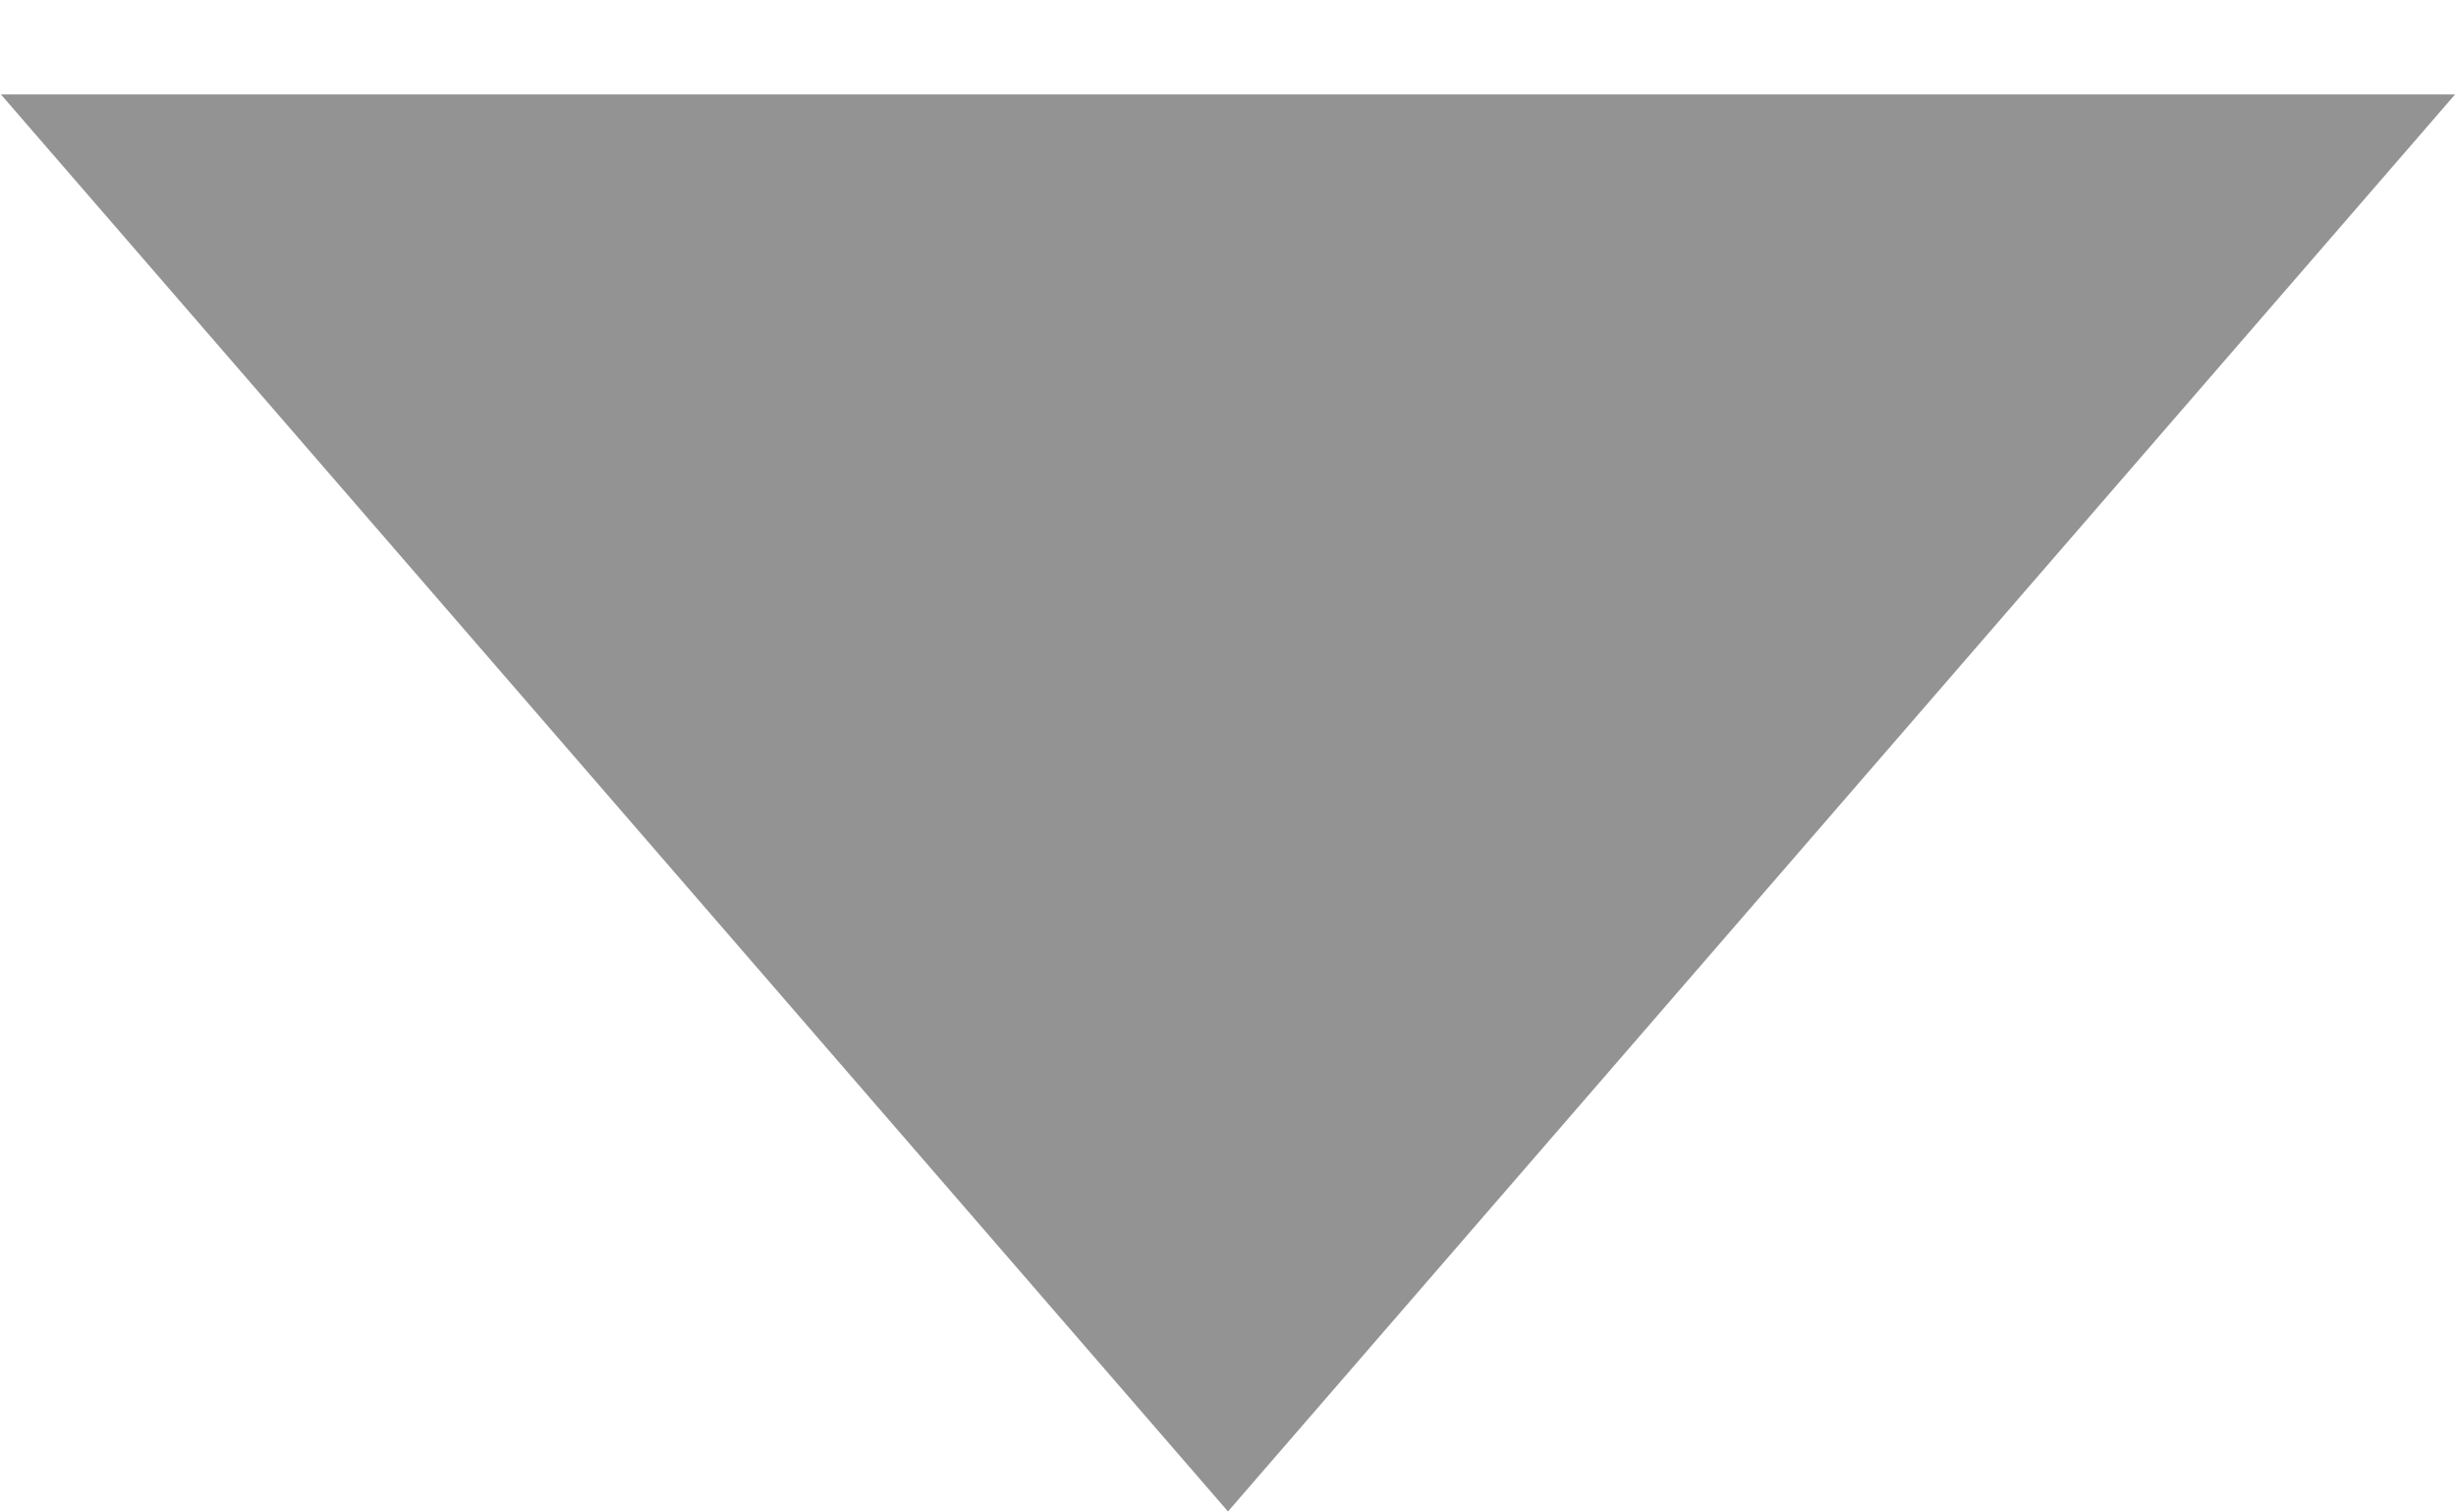
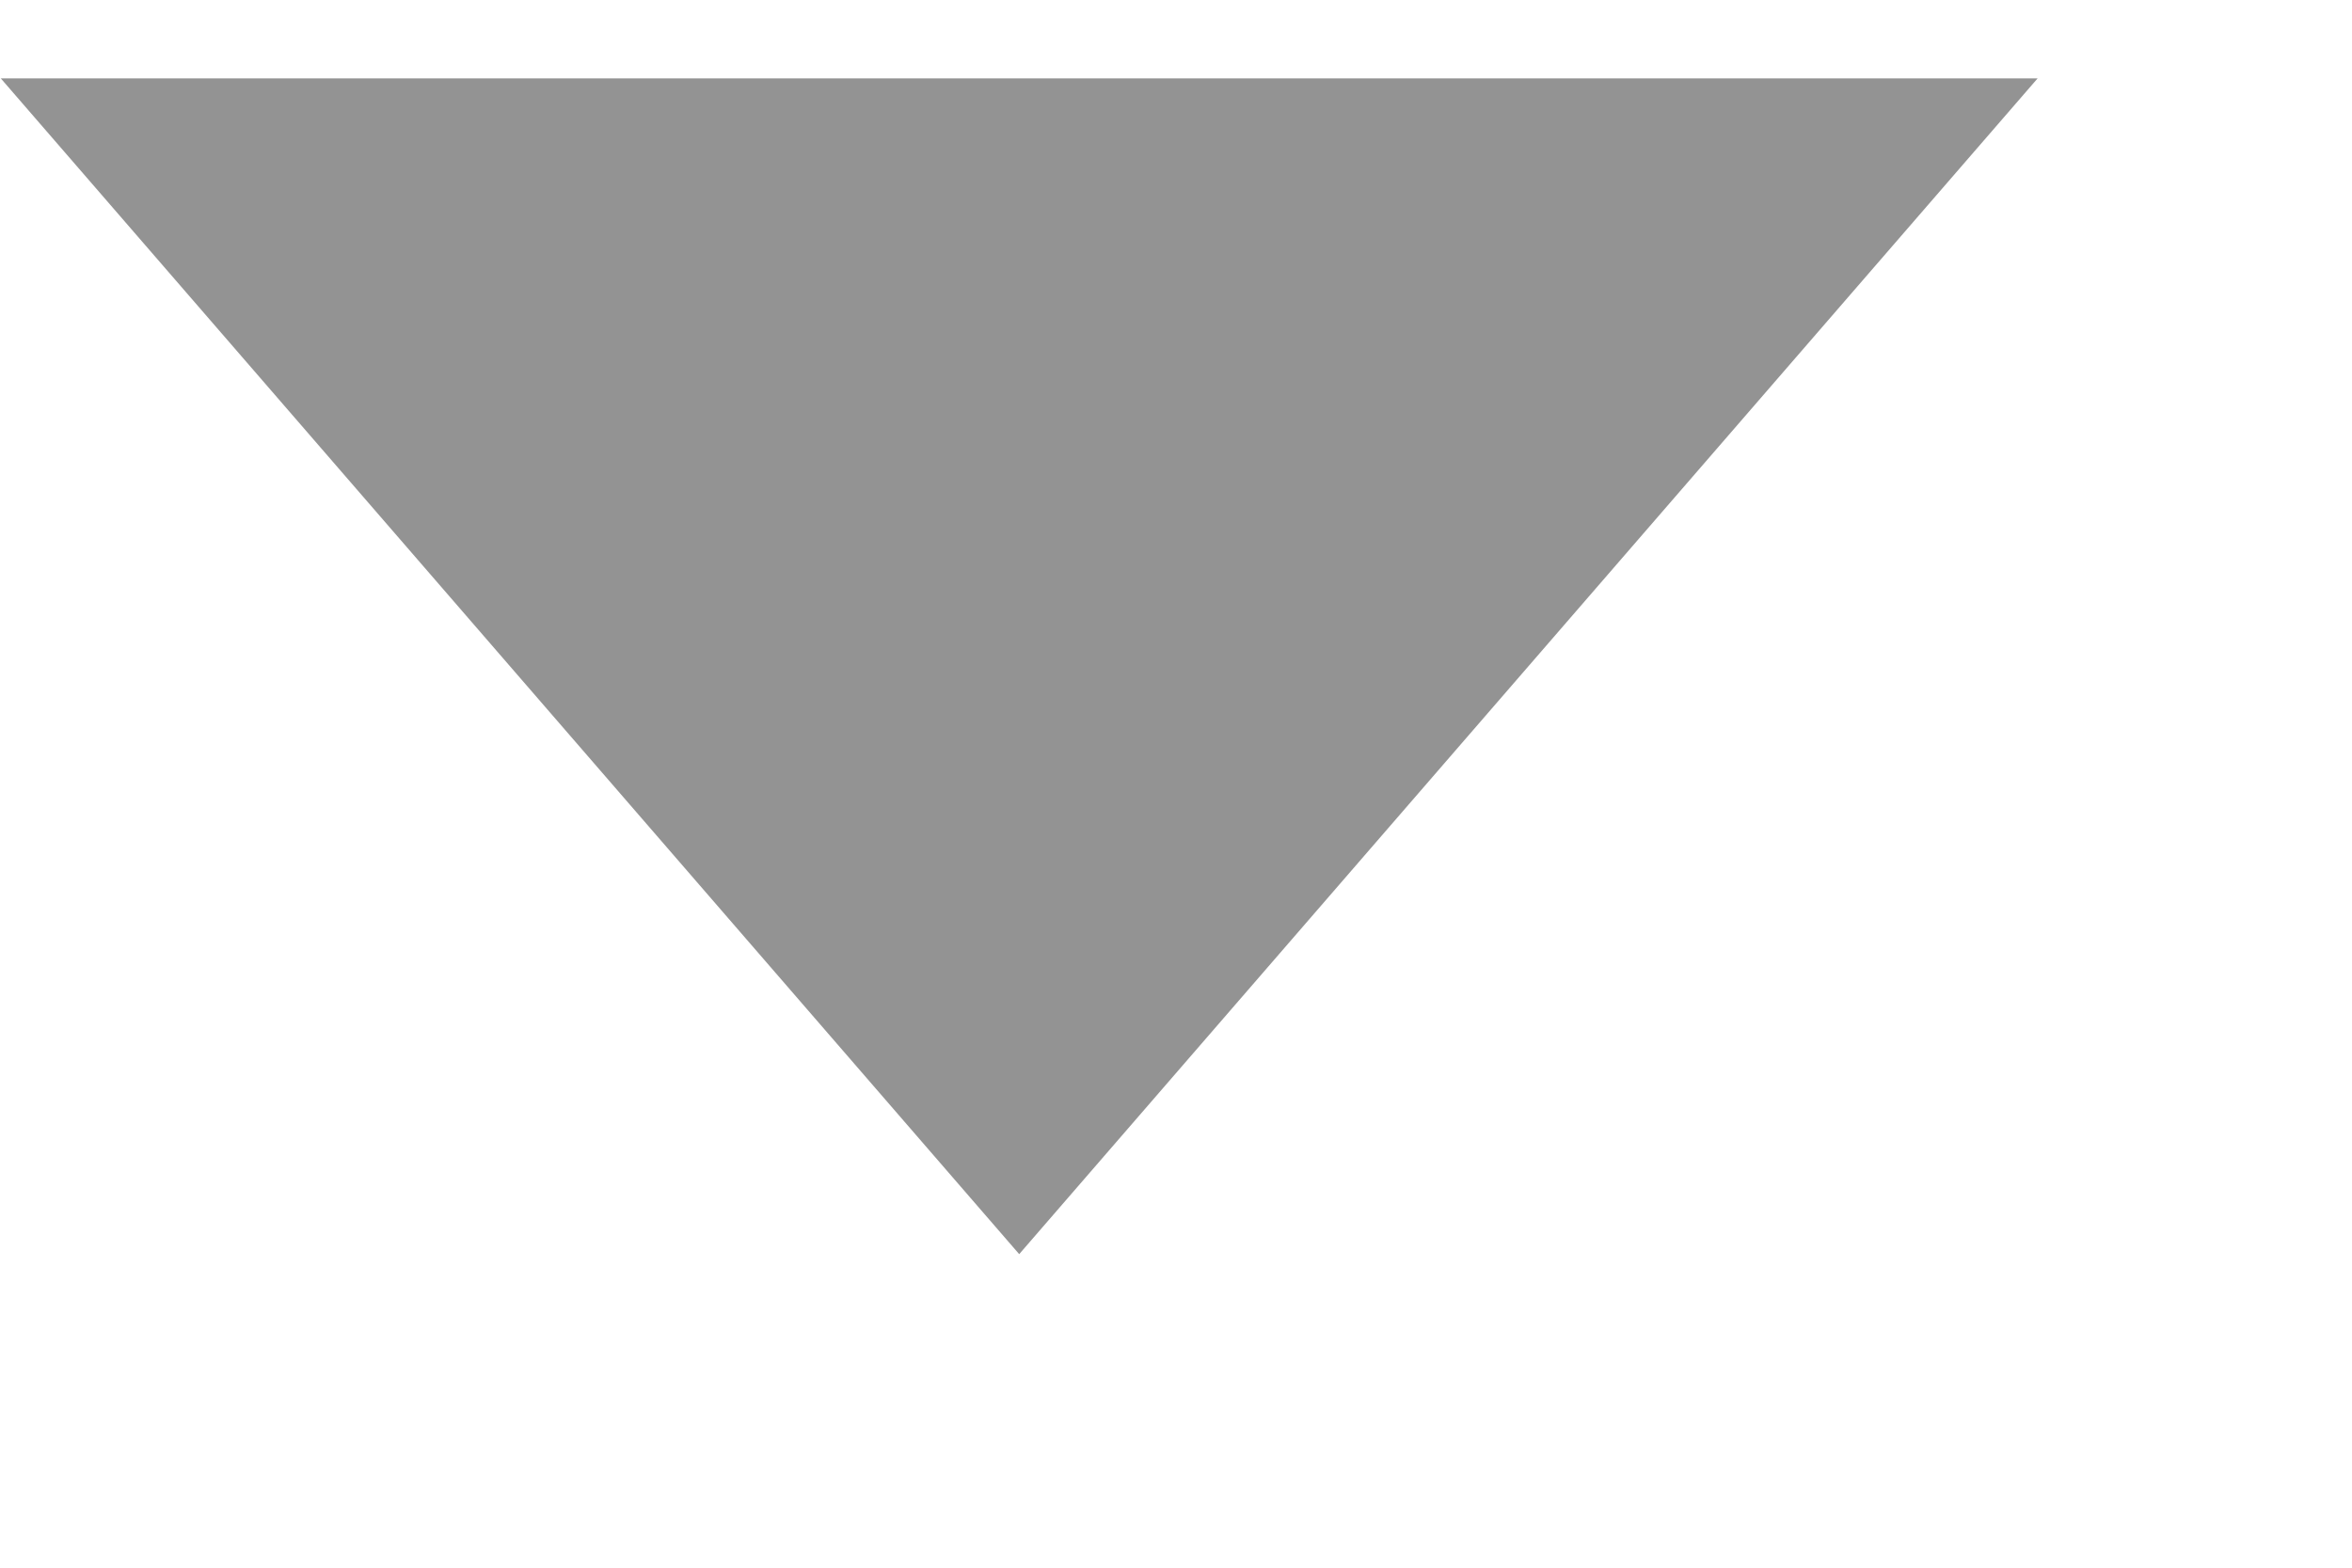
- <svg xmlns="http://www.w3.org/2000/svg" width="13" height="8" viewBox="0 0 13 8" fill="none">
+ <svg xmlns="http://www.w3.org/2000/svg" width="15" height="10" viewBox="0 0 15 10" fill="none">
  <path d="M6.5 8L0.005 0.5L12.995 0.5L6.5 8Z" fill="#939393" />
</svg>
